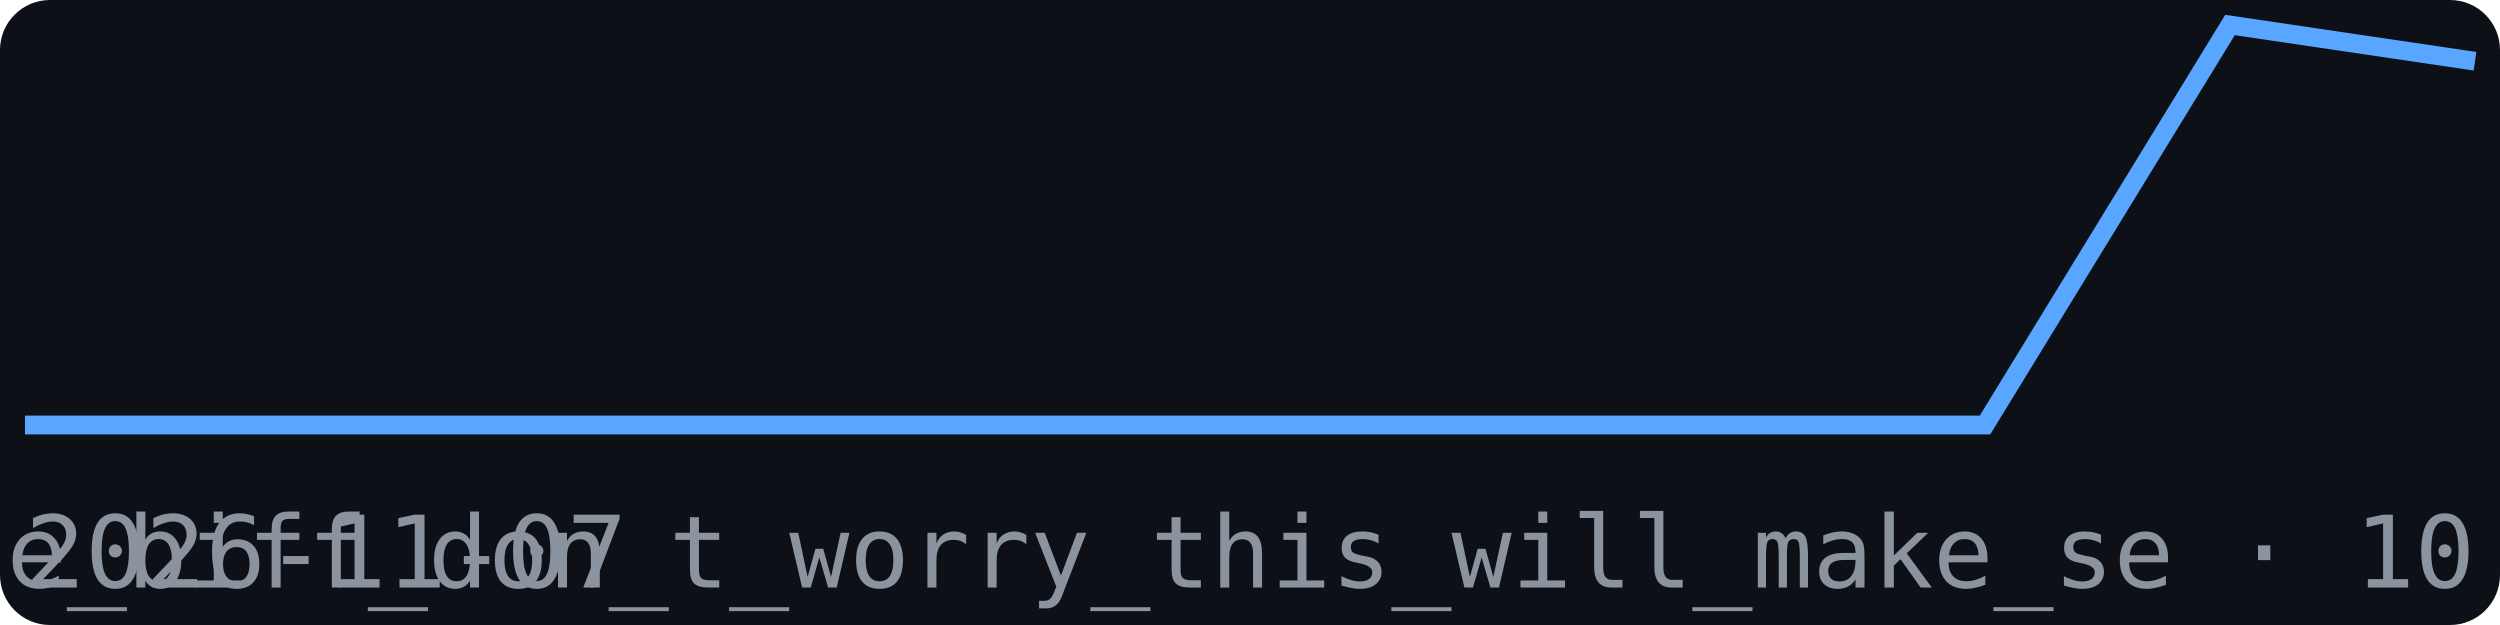
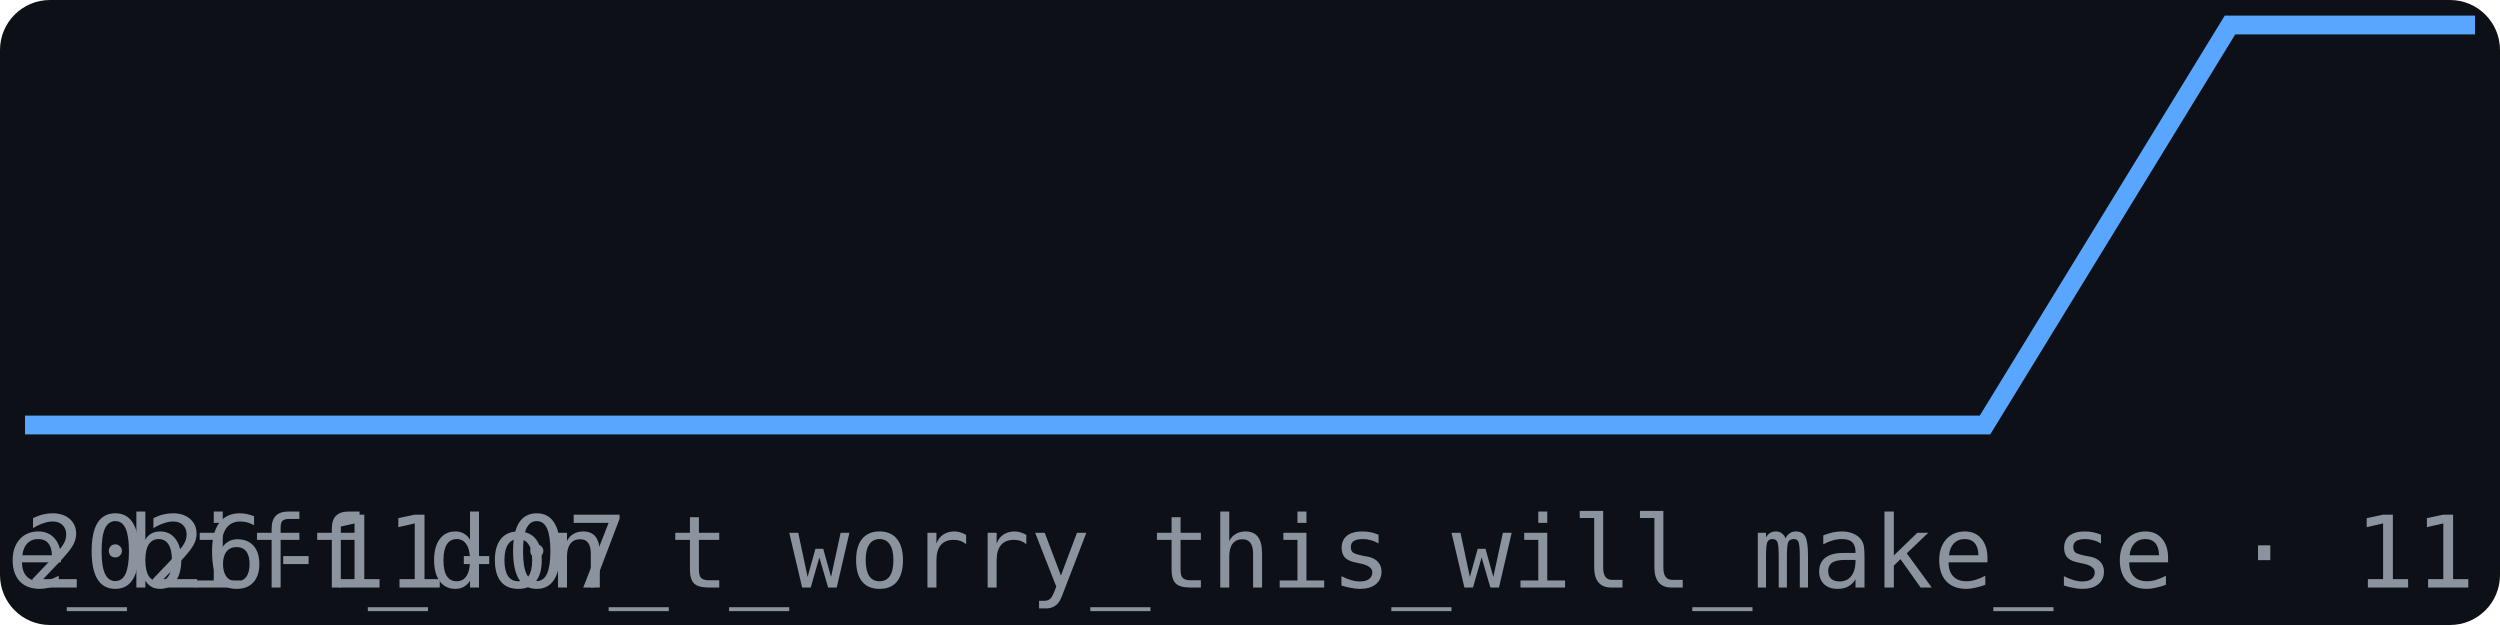
<svg xmlns="http://www.w3.org/2000/svg" width="200" height="50" viewBox="0 0 200 50" font-family="monospace">
  <rect width="200" height="50" fill="#0d1117" rx="4" />
-   <polyline points="2.0,34.0 21.6,34.0 41.2,34.0 60.8,34.0 80.4,34.0 100.0,34.0 119.6,34.0 139.2,34.0 158.8,34.0 178.4,2.0 198.0,4.9" fill="none" stroke="#58a6ff" stroke-width="1.5" />
+   <polyline points="2.0,34.0 21.6,34.0 41.2,34.0 60.8,34.0 80.4,34.0 100.0,34.0 119.6,34.0 139.2,34.0 158.8,34.0 178.4,2.0 198.0,2.0" fill="none" stroke="#58a6ff" stroke-width="1.5" />
  <text x="2" y="47" font-size="8" fill="#8b949e">2026-11-07</text>
-   <text x="198" y="47" font-size="8" fill="#8b949e" text-anchor="end">br_space_biff_don_t_worry_this_will_make_se · 10</text>
+   <text x="198" y="47" font-size="8" fill="#8b949e" text-anchor="end">br_space_biff_don_t_worry_this_will_make_se · 11</text>
</svg>
